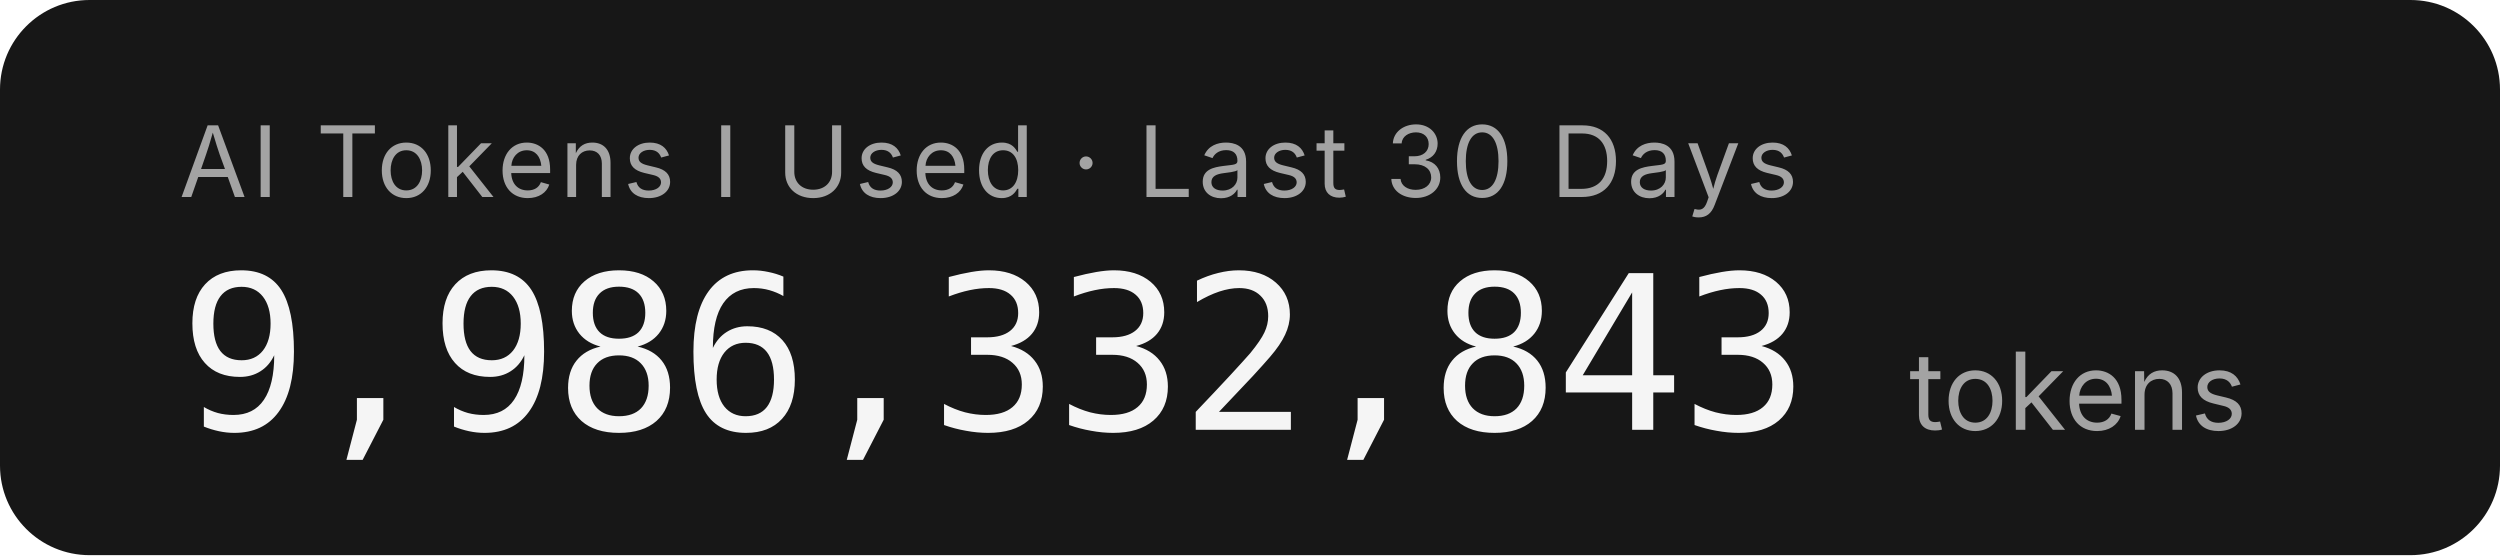
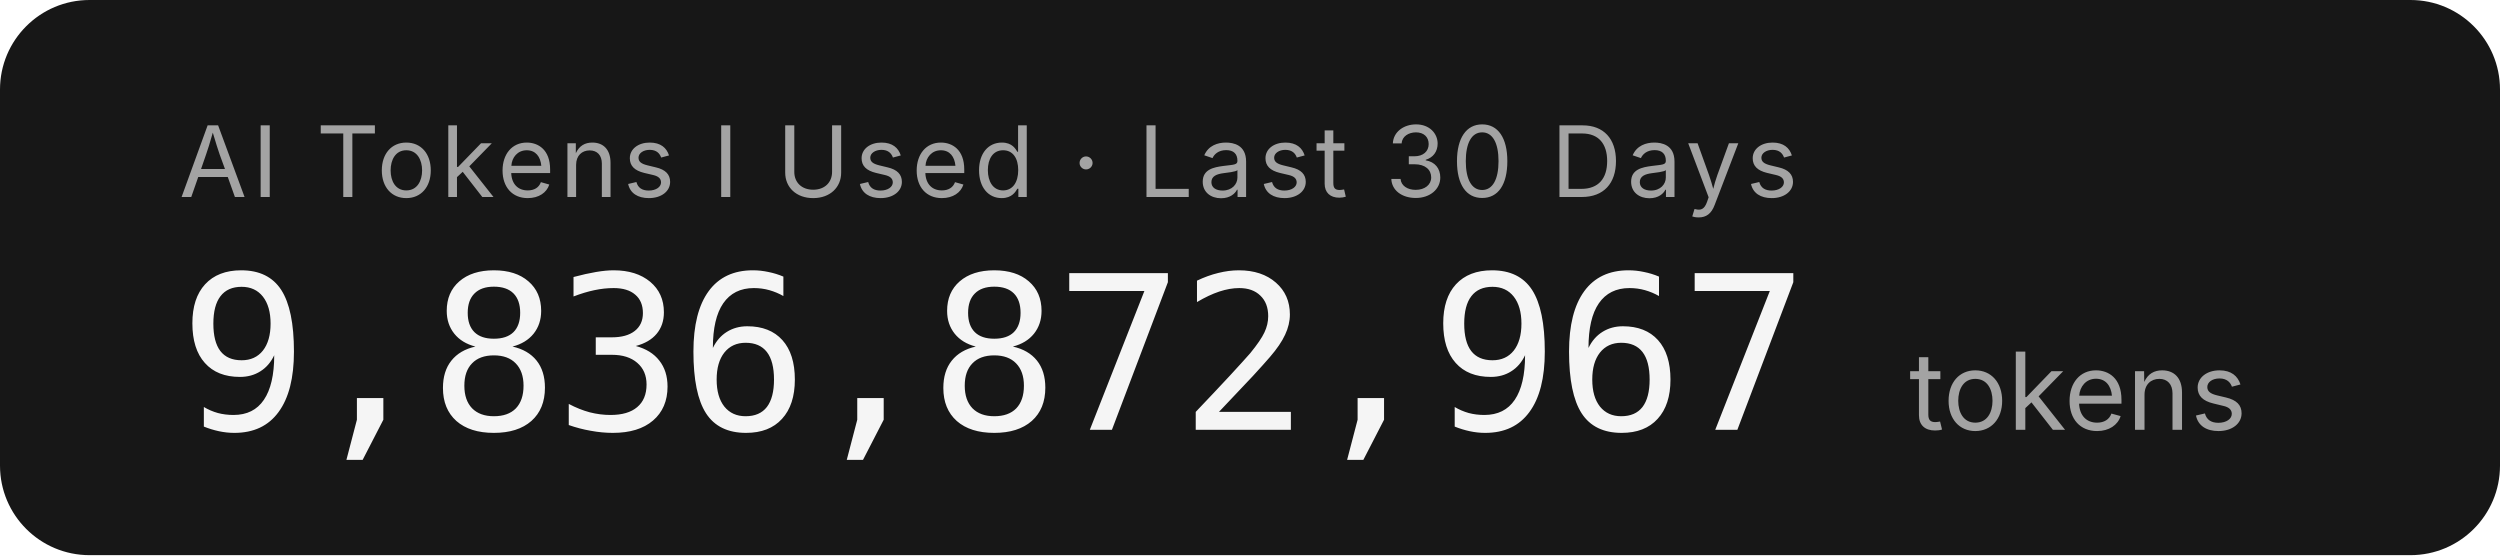
- <svg xmlns="http://www.w3.org/2000/svg" width="279.2" height="62" role="img" aria-label="AI Tokens I Used · Last 30 Days: 9,986,332,843 tokens">
+ <svg xmlns="http://www.w3.org/2000/svg" width="279.2" height="62" role="img" aria-label="AI Tokens I Used · Last 30 Days: 9,836,872,967 tokens">
  <rect width="279.2" height="62" rx="10" fill="#171717" />
  <g font-family="'Inter','SF Pro Display',-apple-system,'Segoe UI',sans-serif">
    <text x="20" y="22" fill="#a3a3a3" font-size="11" letter-spacing="0.05em">AI Tokens I Used · Last 30 Days</text>
-     <text x="20" y="48" fill="#f5f5f5" font-size="24" font-weight="300" font-family="'SF Mono','Cascadia Code','Consolas',monospace" letter-spacing="-0.02em">9,986,332,843</text>
+     <text x="20" y="48" fill="#f5f5f5" font-size="24" font-weight="300" font-family="'SF Mono','Cascadia Code','Consolas',monospace" letter-spacing="-0.02em">9,836,872,967</text>
    <text x="213.2" y="48" fill="#a3a3a3" font-size="12">tokens</text>
  </g>
</svg>
